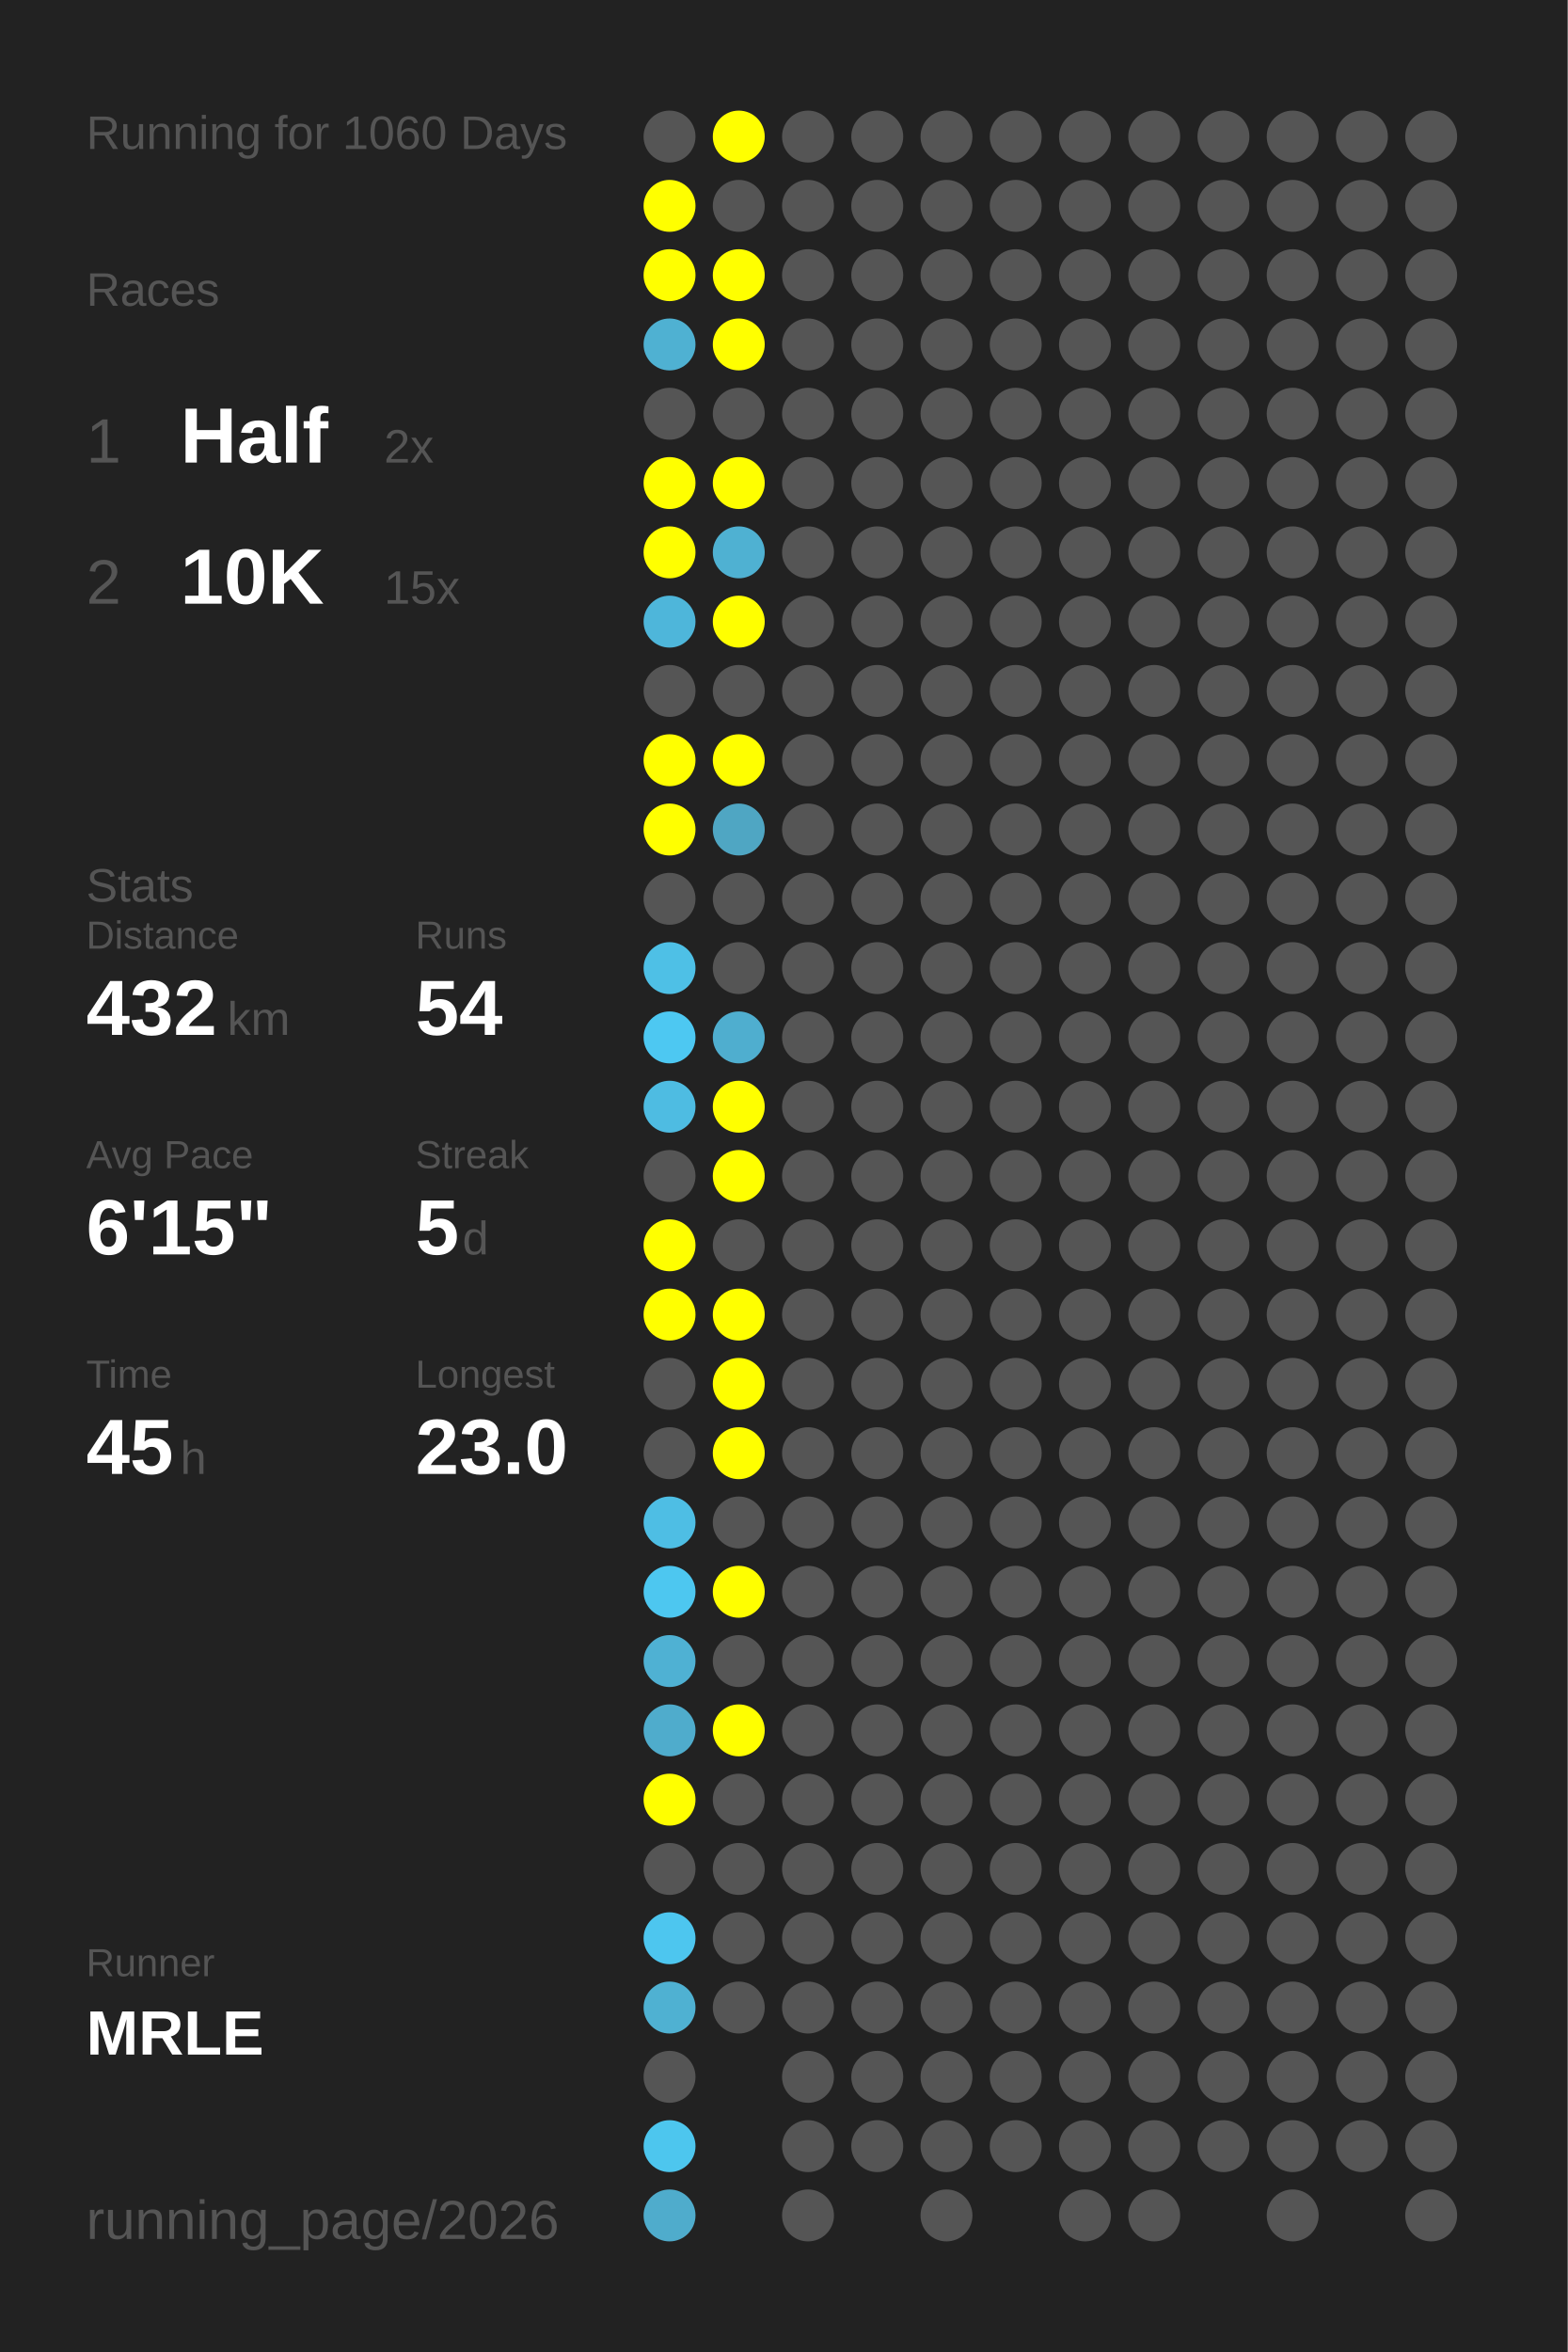
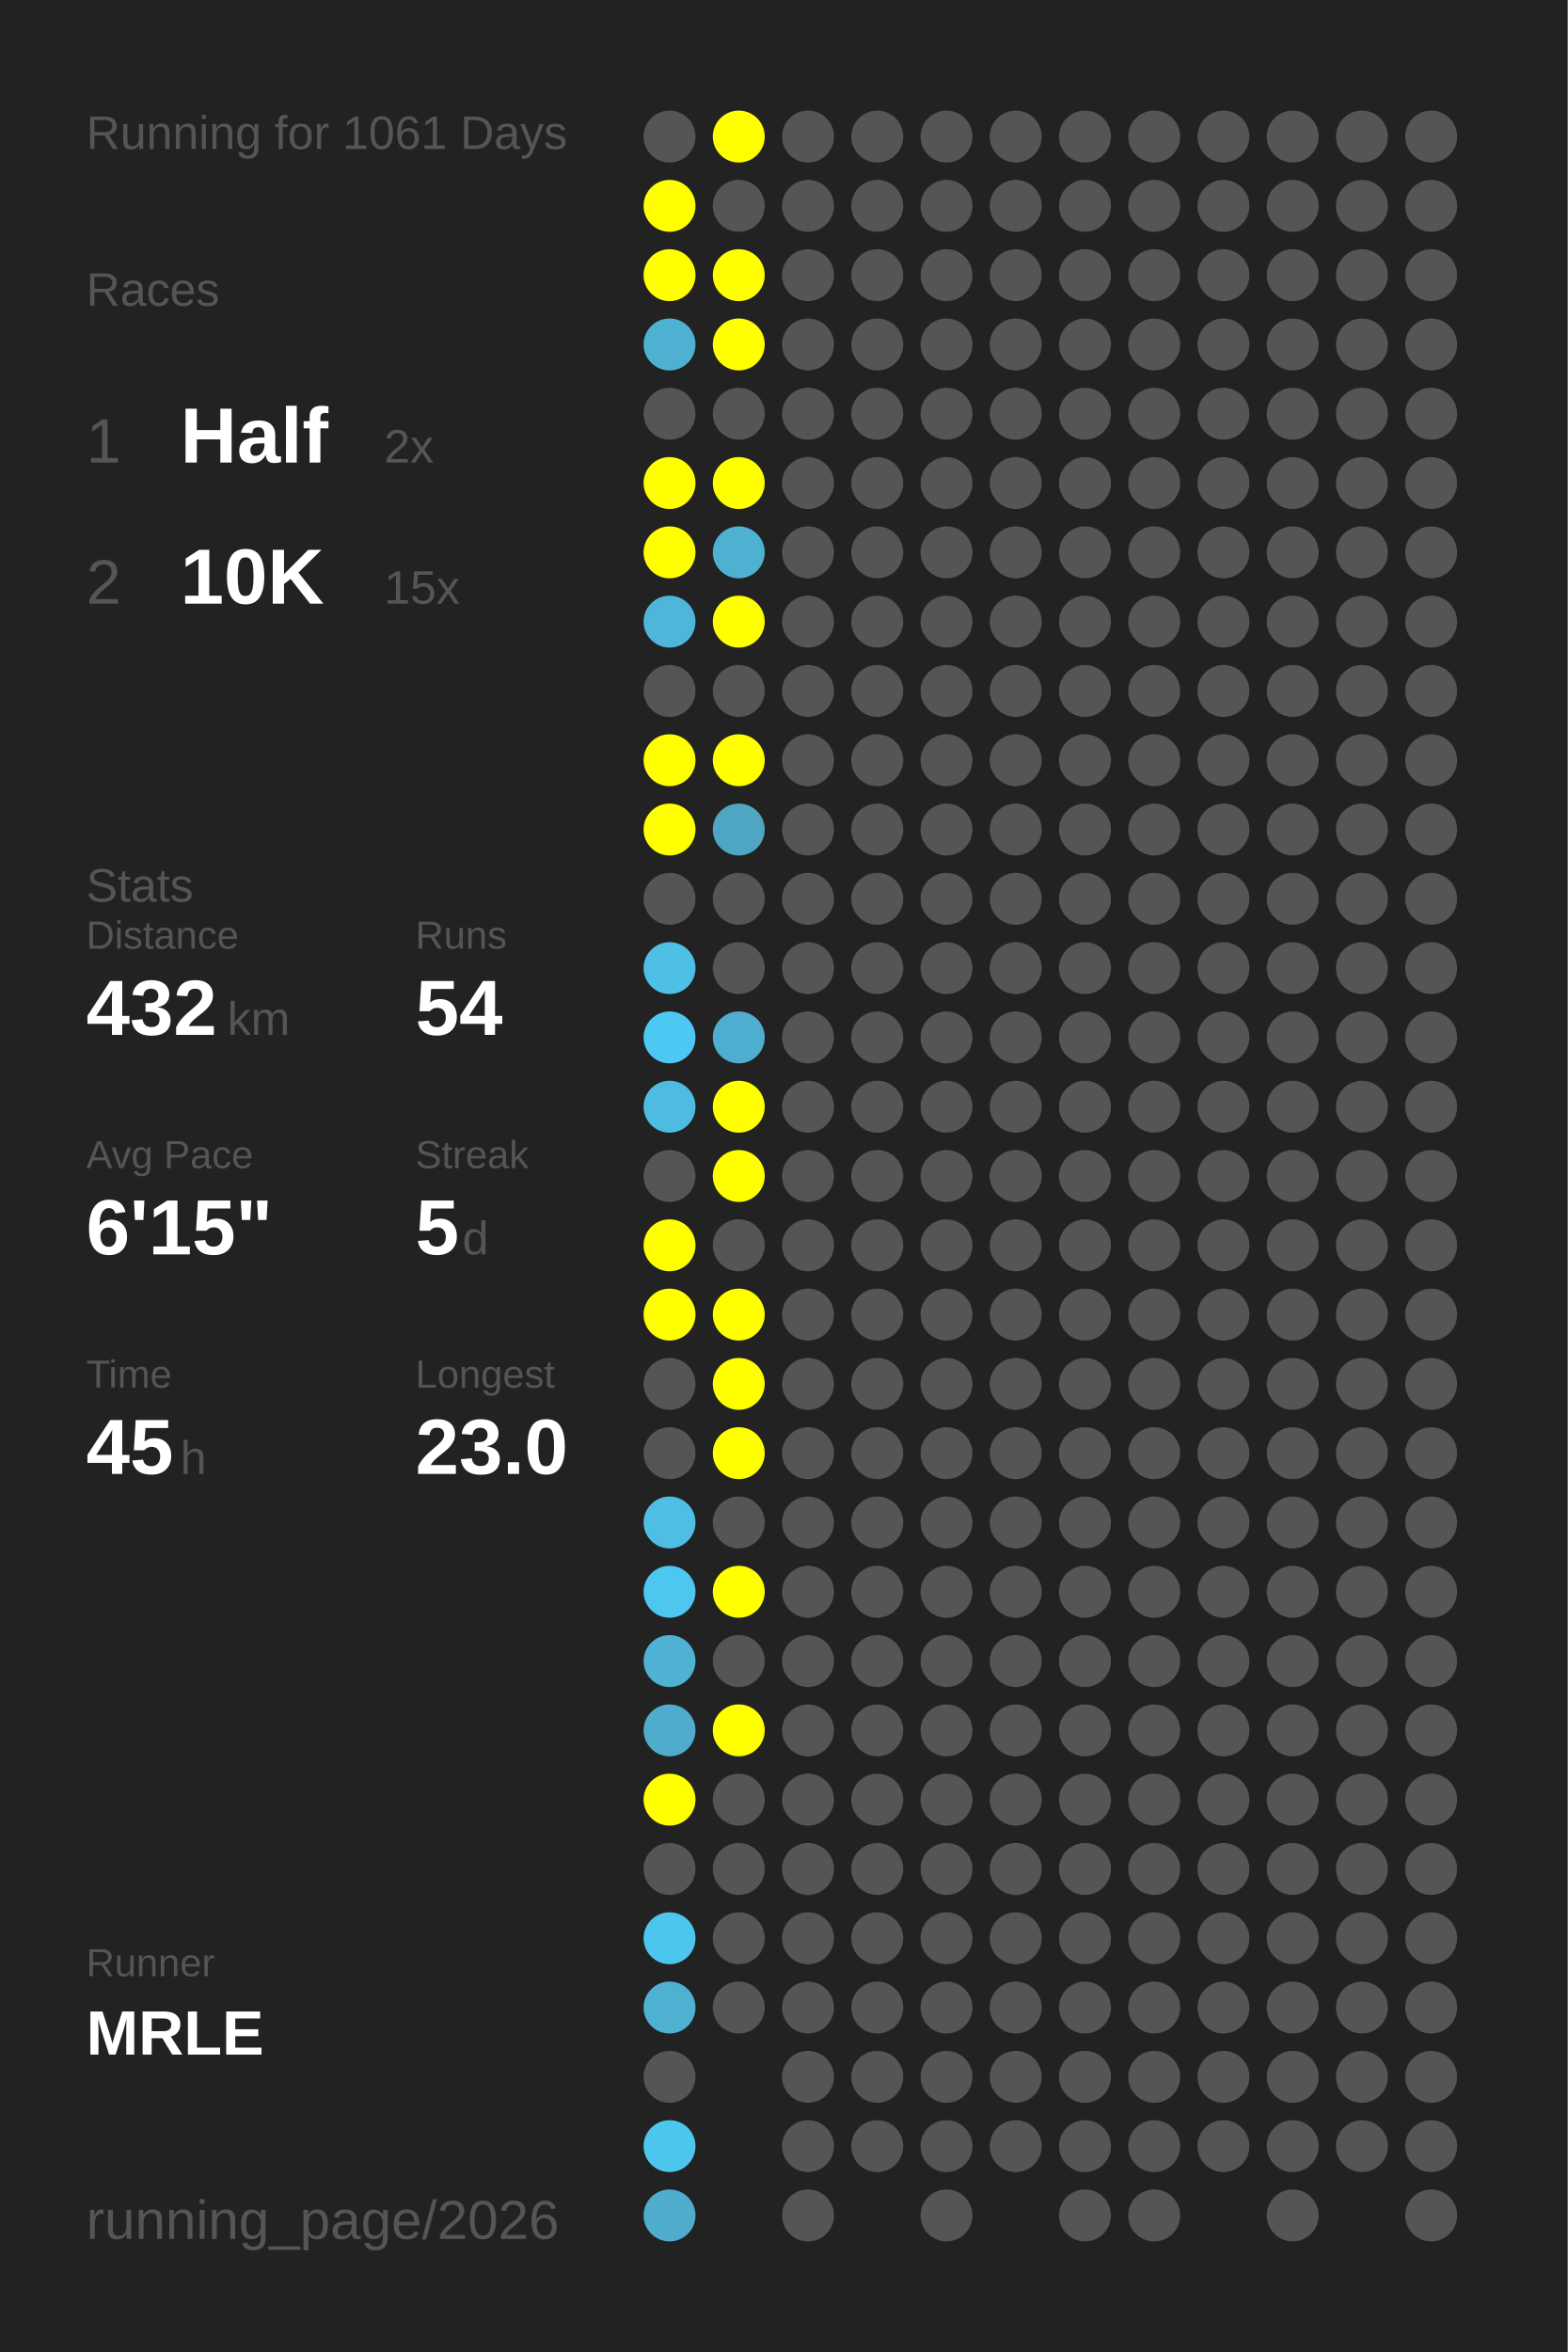
<svg xmlns="http://www.w3.org/2000/svg" baseProfile="full" height="300mm" version="1.1" viewBox="0,0,200,300" width="200mm">
  <defs />
  <rect fill="#222222" height="300" width="200" x="0" y="0" />
-   <text fill="#555555" style="font-size:6px; font-family:Arial;" x="11" y="19">Running for 1060 Days</text>
+   <text fill="#555555" style="font-size:6px; font-family:Arial;" x="11" y="19">Running for 1061 Days</text>
  <text fill="#555555" style="font-size:6px; font-family:Arial;" x="11" y="39">Races</text>
  <text fill="#555555" style="font-size:8px; font-family:Arial;" x="11" y="59">1</text>
  <text fill="#FFFFFF" style="font-size:10px; font-family:Arial; font-weight:bold;" x="23" y="59">Half</text>
  <text fill="#555555" style="font-size:6px; font-family:Arial;" x="49" y="59">2x</text>
  <text fill="#555555" style="font-size:8px; font-family:Arial;" x="11" y="77">2</text>
  <text fill="#FFFFFF" style="font-size:10px; font-family:Arial; font-weight:bold;" x="23" y="77">10K</text>
  <text fill="#555555" style="font-size:6px; font-family:Arial;" x="49" y="77">15x</text>
  <text fill="#555555" style="font-size:6px; font-family:Arial;" x="11" y="115">Stats</text>
  <text fill="#555555" style="font-size:5px; font-family:Arial;" x="11" y="121">Distance</text>
  <text fill="#FFFFFF" style="font-size:10px; font-family:Arial; font-weight:bold;" x="11" y="132">432</text>
  <text fill="#555555" style="font-size:6px; font-family:Arial;" x="29" y="132">km</text>
  <text fill="#555555" style="font-size:5px; font-family:Arial;" x="53" y="121">Runs</text>
  <text fill="#FFFFFF" style="font-size:10px; font-family:Arial; font-weight:bold;" x="53" y="132">54</text>
  <text fill="#555555" style="font-size:5px; font-family:Arial;" x="11" y="149">Avg Pace</text>
  <text fill="#FFFFFF" style="font-size:10px; font-family:Arial; font-weight:bold;" x="11" y="160">6'15"</text>
  <text fill="#555555" style="font-size:5px; font-family:Arial;" x="53" y="149">Streak</text>
  <text fill="#FFFFFF" style="font-size:10px; font-family:Arial; font-weight:bold;" x="53" y="160">5</text>
  <text fill="#555555" style="font-size:6px; font-family:Arial;" x="59" y="160">d</text>
  <text fill="#555555" style="font-size:5px; font-family:Arial;" x="11" y="177">Time</text>
  <text fill="#FFFFFF" style="font-size:10px; font-family:Arial; font-weight:bold;" x="11" y="188">45</text>
  <text fill="#555555" style="font-size:6px; font-family:Arial;" x="23" y="188">h</text>
  <text fill="#555555" style="font-size:5px; font-family:Arial;" x="53" y="177">Longest</text>
  <text fill="#FFFFFF" style="font-size:10px; font-family:Arial; font-weight:bold;" x="53" y="188">23.0</text>
  <text fill="#555555" style="font-size:5px; font-family:Arial;" x="11" y="252.065">Runner</text>
  <text fill="#FFFFFF" style="font-size:8px; font-family:Arial; font-weight:bold;" x="11" y="262.065">MRLE</text>
  <text fill="#555555" style="font-size:7px; font-family:Arial;" x="11" y="285.581">running_page/2026</text>
  <circle cx="85.417" cy="17.419" fill="#555555" r="3.312" />
  <circle cx="85.417" cy="26.258" fill="#FFFF00" r="3.312" />
  <circle cx="85.417" cy="35.097" fill="#FFFF00" r="3.312" />
  <circle cx="85.417" cy="43.935" fill="#4fb1d2" r="3.312" />
  <circle cx="85.417" cy="52.774" fill="#555555" r="3.312" />
  <circle cx="85.417" cy="61.613" fill="#FFFF00" r="3.312" />
  <circle cx="85.417" cy="70.452" fill="#FFFF00" r="3.312" />
  <circle cx="85.417" cy="79.29" fill="#4eb6da" r="3.312" />
  <circle cx="85.417" cy="88.129" fill="#555555" r="3.312" />
  <circle cx="85.417" cy="96.968" fill="#FFFF00" r="3.312" />
  <circle cx="85.417" cy="105.806" fill="#FFFF00" r="3.312" />
  <circle cx="85.417" cy="114.645" fill="#555555" r="3.312" />
  <circle cx="85.417" cy="123.484" fill="#4ec0e6" r="3.312" />
  <circle cx="85.417" cy="132.323" fill="#4dc8f2" r="3.312" />
  <circle cx="85.417" cy="141.161" fill="#4ebce2" r="3.312" />
  <circle cx="85.417" cy="150" fill="#555555" r="3.312" />
  <circle cx="85.417" cy="158.839" fill="#FFFF00" r="3.312" />
  <circle cx="85.417" cy="167.677" fill="#FFFF00" r="3.312" />
  <circle cx="85.417" cy="176.516" fill="#555555" r="3.312" />
  <circle cx="85.417" cy="185.355" fill="#555555" r="3.312" />
  <circle cx="85.417" cy="194.194" fill="#4ebee4" r="3.312" />
  <circle cx="85.417" cy="203.032" fill="#4dc7f0" r="3.312" />
  <circle cx="85.417" cy="211.871" fill="#4fb1d3" r="3.312" />
  <circle cx="85.417" cy="220.71" fill="#4faccc" r="3.312" />
  <circle cx="85.417" cy="229.548" fill="#FFFF00" r="3.312" />
  <circle cx="85.417" cy="238.387" fill="#555555" r="3.312" />
  <circle cx="85.417" cy="247.226" fill="#4dc6ef" r="3.312" />
  <circle cx="85.417" cy="256.065" fill="#4fb1d2" r="3.312" />
  <circle cx="85.417" cy="264.903" fill="#555555" r="3.312" />
  <circle cx="85.417" cy="273.742" fill="#4dc6ee" r="3.312" />
  <circle cx="85.417" cy="282.581" fill="#4faccc" r="3.312" />
  <circle cx="94.25" cy="17.419" fill="#FFFF00" r="3.312" />
  <circle cx="94.25" cy="26.258" fill="#555555" r="3.312" />
  <circle cx="94.25" cy="35.097" fill="#FFFF00" r="3.312" />
  <circle cx="94.25" cy="43.935" fill="#FFFF00" r="3.312" />
  <circle cx="94.25" cy="52.774" fill="#555555" r="3.312" />
  <circle cx="94.25" cy="61.613" fill="#FFFF00" r="3.312" />
  <circle cx="94.25" cy="70.452" fill="#4fb1d2" r="3.312" />
  <circle cx="94.25" cy="79.29" fill="#FFFF00" r="3.312" />
  <circle cx="94.25" cy="88.129" fill="#555555" r="3.312" />
  <circle cx="94.25" cy="96.968" fill="#FFFF00" r="3.312" />
  <circle cx="94.25" cy="105.806" fill="#4fa6c3" r="3.312" />
  <circle cx="94.25" cy="114.645" fill="#555555" r="3.312" />
  <circle cx="94.25" cy="123.484" fill="#555555" r="3.312" />
  <circle cx="94.25" cy="132.323" fill="#4faecf" r="3.312" />
  <circle cx="94.25" cy="141.161" fill="#FFFF00" r="3.312" />
  <circle cx="94.25" cy="150" fill="#FFFF00" r="3.312" />
  <circle cx="94.25" cy="158.839" fill="#555555" r="3.312" />
  <circle cx="94.25" cy="167.677" fill="#FFFF00" r="3.312" />
  <circle cx="94.25" cy="176.516" fill="#FFFF00" r="3.312" />
  <circle cx="94.25" cy="185.355" fill="#FFFF00" r="3.312" />
  <circle cx="94.25" cy="194.194" fill="#555555" r="3.312" />
  <circle cx="94.25" cy="203.032" fill="#FFFF00" r="3.312" />
  <circle cx="94.25" cy="211.871" fill="#555555" r="3.312" />
  <circle cx="94.25" cy="220.71" fill="#FFFF00" r="3.312" />
  <circle cx="94.25" cy="229.548" fill="#555555" r="3.312" />
  <circle cx="94.25" cy="238.387" fill="#555555" r="3.312" />
  <circle cx="94.25" cy="247.226" fill="#555555" r="3.312" />
  <circle cx="94.25" cy="256.065" fill="#555555" r="3.312" />
  <circle cx="103.083" cy="17.419" fill="#555555" r="3.312" />
  <circle cx="103.083" cy="26.258" fill="#555555" r="3.312" />
  <circle cx="103.083" cy="35.097" fill="#555555" r="3.312" />
  <circle cx="103.083" cy="43.935" fill="#555555" r="3.312" />
  <circle cx="103.083" cy="52.774" fill="#555555" r="3.312" />
  <circle cx="103.083" cy="61.613" fill="#555555" r="3.312" />
  <circle cx="103.083" cy="70.452" fill="#555555" r="3.312" />
  <circle cx="103.083" cy="79.29" fill="#555555" r="3.312" />
  <circle cx="103.083" cy="88.129" fill="#555555" r="3.312" />
  <circle cx="103.083" cy="96.968" fill="#555555" r="3.312" />
  <circle cx="103.083" cy="105.806" fill="#555555" r="3.312" />
  <circle cx="103.083" cy="114.645" fill="#555555" r="3.312" />
  <circle cx="103.083" cy="123.484" fill="#555555" r="3.312" />
  <circle cx="103.083" cy="132.323" fill="#555555" r="3.312" />
  <circle cx="103.083" cy="141.161" fill="#555555" r="3.312" />
  <circle cx="103.083" cy="150" fill="#555555" r="3.312" />
  <circle cx="103.083" cy="158.839" fill="#555555" r="3.312" />
  <circle cx="103.083" cy="167.677" fill="#555555" r="3.312" />
  <circle cx="103.083" cy="176.516" fill="#555555" r="3.312" />
  <circle cx="103.083" cy="185.355" fill="#555555" r="3.312" />
  <circle cx="103.083" cy="194.194" fill="#555555" r="3.312" />
  <circle cx="103.083" cy="203.032" fill="#555555" r="3.312" />
  <circle cx="103.083" cy="211.871" fill="#555555" r="3.312" />
  <circle cx="103.083" cy="220.71" fill="#555555" r="3.312" />
  <circle cx="103.083" cy="229.548" fill="#555555" r="3.312" />
  <circle cx="103.083" cy="238.387" fill="#555555" r="3.312" />
  <circle cx="103.083" cy="247.226" fill="#555555" r="3.312" />
  <circle cx="103.083" cy="256.065" fill="#555555" r="3.312" />
  <circle cx="103.083" cy="264.903" fill="#555555" r="3.312" />
  <circle cx="103.083" cy="273.742" fill="#555555" r="3.312" />
  <circle cx="103.083" cy="282.581" fill="#555555" r="3.312" />
  <circle cx="111.917" cy="17.419" fill="#555555" r="3.312" />
  <circle cx="111.917" cy="26.258" fill="#555555" r="3.312" />
  <circle cx="111.917" cy="35.097" fill="#555555" r="3.312" />
  <circle cx="111.917" cy="43.935" fill="#555555" r="3.312" />
  <circle cx="111.917" cy="52.774" fill="#555555" r="3.312" />
  <circle cx="111.917" cy="61.613" fill="#555555" r="3.312" />
  <circle cx="111.917" cy="70.452" fill="#555555" r="3.312" />
  <circle cx="111.917" cy="79.29" fill="#555555" r="3.312" />
  <circle cx="111.917" cy="88.129" fill="#555555" r="3.312" />
  <circle cx="111.917" cy="96.968" fill="#555555" r="3.312" />
  <circle cx="111.917" cy="105.806" fill="#555555" r="3.312" />
  <circle cx="111.917" cy="114.645" fill="#555555" r="3.312" />
  <circle cx="111.917" cy="123.484" fill="#555555" r="3.312" />
  <circle cx="111.917" cy="132.323" fill="#555555" r="3.312" />
  <circle cx="111.917" cy="141.161" fill="#555555" r="3.312" />
  <circle cx="111.917" cy="150" fill="#555555" r="3.312" />
  <circle cx="111.917" cy="158.839" fill="#555555" r="3.312" />
  <circle cx="111.917" cy="167.677" fill="#555555" r="3.312" />
  <circle cx="111.917" cy="176.516" fill="#555555" r="3.312" />
  <circle cx="111.917" cy="185.355" fill="#555555" r="3.312" />
  <circle cx="111.917" cy="194.194" fill="#555555" r="3.312" />
  <circle cx="111.917" cy="203.032" fill="#555555" r="3.312" />
  <circle cx="111.917" cy="211.871" fill="#555555" r="3.312" />
  <circle cx="111.917" cy="220.71" fill="#555555" r="3.312" />
  <circle cx="111.917" cy="229.548" fill="#555555" r="3.312" />
  <circle cx="111.917" cy="238.387" fill="#555555" r="3.312" />
  <circle cx="111.917" cy="247.226" fill="#555555" r="3.312" />
  <circle cx="111.917" cy="256.065" fill="#555555" r="3.312" />
  <circle cx="111.917" cy="264.903" fill="#555555" r="3.312" />
  <circle cx="111.917" cy="273.742" fill="#555555" r="3.312" />
  <circle cx="120.75" cy="17.419" fill="#555555" r="3.312" />
  <circle cx="120.75" cy="26.258" fill="#555555" r="3.312" />
  <circle cx="120.75" cy="35.097" fill="#555555" r="3.312" />
  <circle cx="120.75" cy="43.935" fill="#555555" r="3.312" />
  <circle cx="120.75" cy="52.774" fill="#555555" r="3.312" />
  <circle cx="120.75" cy="61.613" fill="#555555" r="3.312" />
  <circle cx="120.75" cy="70.452" fill="#555555" r="3.312" />
  <circle cx="120.75" cy="79.29" fill="#555555" r="3.312" />
  <circle cx="120.75" cy="88.129" fill="#555555" r="3.312" />
  <circle cx="120.75" cy="96.968" fill="#555555" r="3.312" />
  <circle cx="120.75" cy="105.806" fill="#555555" r="3.312" />
  <circle cx="120.75" cy="114.645" fill="#555555" r="3.312" />
  <circle cx="120.75" cy="123.484" fill="#555555" r="3.312" />
  <circle cx="120.75" cy="132.323" fill="#555555" r="3.312" />
  <circle cx="120.75" cy="141.161" fill="#555555" r="3.312" />
  <circle cx="120.75" cy="150" fill="#555555" r="3.312" />
  <circle cx="120.75" cy="158.839" fill="#555555" r="3.312" />
  <circle cx="120.75" cy="167.677" fill="#555555" r="3.312" />
  <circle cx="120.75" cy="176.516" fill="#555555" r="3.312" />
  <circle cx="120.75" cy="185.355" fill="#555555" r="3.312" />
  <circle cx="120.75" cy="194.194" fill="#555555" r="3.312" />
  <circle cx="120.75" cy="203.032" fill="#555555" r="3.312" />
  <circle cx="120.75" cy="211.871" fill="#555555" r="3.312" />
  <circle cx="120.75" cy="220.71" fill="#555555" r="3.312" />
  <circle cx="120.75" cy="229.548" fill="#555555" r="3.312" />
  <circle cx="120.75" cy="238.387" fill="#555555" r="3.312" />
  <circle cx="120.75" cy="247.226" fill="#555555" r="3.312" />
  <circle cx="120.75" cy="256.065" fill="#555555" r="3.312" />
  <circle cx="120.75" cy="264.903" fill="#555555" r="3.312" />
  <circle cx="120.75" cy="273.742" fill="#555555" r="3.312" />
  <circle cx="120.75" cy="282.581" fill="#555555" r="3.312" />
  <circle cx="129.583" cy="17.419" fill="#555555" r="3.312" />
  <circle cx="129.583" cy="26.258" fill="#555555" r="3.312" />
  <circle cx="129.583" cy="35.097" fill="#555555" r="3.312" />
  <circle cx="129.583" cy="43.935" fill="#555555" r="3.312" />
  <circle cx="129.583" cy="52.774" fill="#555555" r="3.312" />
  <circle cx="129.583" cy="61.613" fill="#555555" r="3.312" />
  <circle cx="129.583" cy="70.452" fill="#555555" r="3.312" />
  <circle cx="129.583" cy="79.29" fill="#555555" r="3.312" />
  <circle cx="129.583" cy="88.129" fill="#555555" r="3.312" />
  <circle cx="129.583" cy="96.968" fill="#555555" r="3.312" />
  <circle cx="129.583" cy="105.806" fill="#555555" r="3.312" />
  <circle cx="129.583" cy="114.645" fill="#555555" r="3.312" />
  <circle cx="129.583" cy="123.484" fill="#555555" r="3.312" />
  <circle cx="129.583" cy="132.323" fill="#555555" r="3.312" />
  <circle cx="129.583" cy="141.161" fill="#555555" r="3.312" />
  <circle cx="129.583" cy="150" fill="#555555" r="3.312" />
  <circle cx="129.583" cy="158.839" fill="#555555" r="3.312" />
  <circle cx="129.583" cy="167.677" fill="#555555" r="3.312" />
  <circle cx="129.583" cy="176.516" fill="#555555" r="3.312" />
  <circle cx="129.583" cy="185.355" fill="#555555" r="3.312" />
  <circle cx="129.583" cy="194.194" fill="#555555" r="3.312" />
  <circle cx="129.583" cy="203.032" fill="#555555" r="3.312" />
  <circle cx="129.583" cy="211.871" fill="#555555" r="3.312" />
  <circle cx="129.583" cy="220.71" fill="#555555" r="3.312" />
  <circle cx="129.583" cy="229.548" fill="#555555" r="3.312" />
  <circle cx="129.583" cy="238.387" fill="#555555" r="3.312" />
  <circle cx="129.583" cy="247.226" fill="#555555" r="3.312" />
  <circle cx="129.583" cy="256.065" fill="#555555" r="3.312" />
  <circle cx="129.583" cy="264.903" fill="#555555" r="3.312" />
  <circle cx="129.583" cy="273.742" fill="#555555" r="3.312" />
  <circle cx="138.417" cy="17.419" fill="#555555" r="3.312" />
  <circle cx="138.417" cy="26.258" fill="#555555" r="3.312" />
  <circle cx="138.417" cy="35.097" fill="#555555" r="3.312" />
  <circle cx="138.417" cy="43.935" fill="#555555" r="3.312" />
  <circle cx="138.417" cy="52.774" fill="#555555" r="3.312" />
  <circle cx="138.417" cy="61.613" fill="#555555" r="3.312" />
  <circle cx="138.417" cy="70.452" fill="#555555" r="3.312" />
  <circle cx="138.417" cy="79.29" fill="#555555" r="3.312" />
  <circle cx="138.417" cy="88.129" fill="#555555" r="3.312" />
  <circle cx="138.417" cy="96.968" fill="#555555" r="3.312" />
  <circle cx="138.417" cy="105.806" fill="#555555" r="3.312" />
  <circle cx="138.417" cy="114.645" fill="#555555" r="3.312" />
  <circle cx="138.417" cy="123.484" fill="#555555" r="3.312" />
  <circle cx="138.417" cy="132.323" fill="#555555" r="3.312" />
  <circle cx="138.417" cy="141.161" fill="#555555" r="3.312" />
  <circle cx="138.417" cy="150" fill="#555555" r="3.312" />
  <circle cx="138.417" cy="158.839" fill="#555555" r="3.312" />
  <circle cx="138.417" cy="167.677" fill="#555555" r="3.312" />
  <circle cx="138.417" cy="176.516" fill="#555555" r="3.312" />
  <circle cx="138.417" cy="185.355" fill="#555555" r="3.312" />
  <circle cx="138.417" cy="194.194" fill="#555555" r="3.312" />
  <circle cx="138.417" cy="203.032" fill="#555555" r="3.312" />
  <circle cx="138.417" cy="211.871" fill="#555555" r="3.312" />
  <circle cx="138.417" cy="220.71" fill="#555555" r="3.312" />
  <circle cx="138.417" cy="229.548" fill="#555555" r="3.312" />
  <circle cx="138.417" cy="238.387" fill="#555555" r="3.312" />
  <circle cx="138.417" cy="247.226" fill="#555555" r="3.312" />
  <circle cx="138.417" cy="256.065" fill="#555555" r="3.312" />
  <circle cx="138.417" cy="264.903" fill="#555555" r="3.312" />
  <circle cx="138.417" cy="273.742" fill="#555555" r="3.312" />
  <circle cx="138.417" cy="282.581" fill="#555555" r="3.312" />
  <circle cx="147.25" cy="17.419" fill="#555555" r="3.312" />
  <circle cx="147.25" cy="26.258" fill="#555555" r="3.312" />
  <circle cx="147.25" cy="35.097" fill="#555555" r="3.312" />
  <circle cx="147.25" cy="43.935" fill="#555555" r="3.312" />
  <circle cx="147.25" cy="52.774" fill="#555555" r="3.312" />
  <circle cx="147.25" cy="61.613" fill="#555555" r="3.312" />
  <circle cx="147.25" cy="70.452" fill="#555555" r="3.312" />
  <circle cx="147.25" cy="79.29" fill="#555555" r="3.312" />
  <circle cx="147.25" cy="88.129" fill="#555555" r="3.312" />
  <circle cx="147.25" cy="96.968" fill="#555555" r="3.312" />
  <circle cx="147.25" cy="105.806" fill="#555555" r="3.312" />
  <circle cx="147.25" cy="114.645" fill="#555555" r="3.312" />
  <circle cx="147.25" cy="123.484" fill="#555555" r="3.312" />
  <circle cx="147.25" cy="132.323" fill="#555555" r="3.312" />
  <circle cx="147.25" cy="141.161" fill="#555555" r="3.312" />
  <circle cx="147.25" cy="150" fill="#555555" r="3.312" />
  <circle cx="147.25" cy="158.839" fill="#555555" r="3.312" />
  <circle cx="147.25" cy="167.677" fill="#555555" r="3.312" />
  <circle cx="147.25" cy="176.516" fill="#555555" r="3.312" />
  <circle cx="147.25" cy="185.355" fill="#555555" r="3.312" />
  <circle cx="147.25" cy="194.194" fill="#555555" r="3.312" />
  <circle cx="147.25" cy="203.032" fill="#555555" r="3.312" />
  <circle cx="147.25" cy="211.871" fill="#555555" r="3.312" />
  <circle cx="147.25" cy="220.71" fill="#555555" r="3.312" />
  <circle cx="147.25" cy="229.548" fill="#555555" r="3.312" />
  <circle cx="147.25" cy="238.387" fill="#555555" r="3.312" />
  <circle cx="147.25" cy="247.226" fill="#555555" r="3.312" />
  <circle cx="147.25" cy="256.065" fill="#555555" r="3.312" />
  <circle cx="147.25" cy="264.903" fill="#555555" r="3.312" />
  <circle cx="147.25" cy="273.742" fill="#555555" r="3.312" />
  <circle cx="147.25" cy="282.581" fill="#555555" r="3.312" />
  <circle cx="156.083" cy="17.419" fill="#555555" r="3.312" />
  <circle cx="156.083" cy="26.258" fill="#555555" r="3.312" />
  <circle cx="156.083" cy="35.097" fill="#555555" r="3.312" />
  <circle cx="156.083" cy="43.935" fill="#555555" r="3.312" />
  <circle cx="156.083" cy="52.774" fill="#555555" r="3.312" />
  <circle cx="156.083" cy="61.613" fill="#555555" r="3.312" />
  <circle cx="156.083" cy="70.452" fill="#555555" r="3.312" />
  <circle cx="156.083" cy="79.29" fill="#555555" r="3.312" />
  <circle cx="156.083" cy="88.129" fill="#555555" r="3.312" />
  <circle cx="156.083" cy="96.968" fill="#555555" r="3.312" />
  <circle cx="156.083" cy="105.806" fill="#555555" r="3.312" />
  <circle cx="156.083" cy="114.645" fill="#555555" r="3.312" />
  <circle cx="156.083" cy="123.484" fill="#555555" r="3.312" />
  <circle cx="156.083" cy="132.323" fill="#555555" r="3.312" />
  <circle cx="156.083" cy="141.161" fill="#555555" r="3.312" />
  <circle cx="156.083" cy="150" fill="#555555" r="3.312" />
  <circle cx="156.083" cy="158.839" fill="#555555" r="3.312" />
  <circle cx="156.083" cy="167.677" fill="#555555" r="3.312" />
  <circle cx="156.083" cy="176.516" fill="#555555" r="3.312" />
  <circle cx="156.083" cy="185.355" fill="#555555" r="3.312" />
  <circle cx="156.083" cy="194.194" fill="#555555" r="3.312" />
  <circle cx="156.083" cy="203.032" fill="#555555" r="3.312" />
  <circle cx="156.083" cy="211.871" fill="#555555" r="3.312" />
  <circle cx="156.083" cy="220.71" fill="#555555" r="3.312" />
  <circle cx="156.083" cy="229.548" fill="#555555" r="3.312" />
  <circle cx="156.083" cy="238.387" fill="#555555" r="3.312" />
  <circle cx="156.083" cy="247.226" fill="#555555" r="3.312" />
  <circle cx="156.083" cy="256.065" fill="#555555" r="3.312" />
  <circle cx="156.083" cy="264.903" fill="#555555" r="3.312" />
  <circle cx="156.083" cy="273.742" fill="#555555" r="3.312" />
  <circle cx="164.917" cy="17.419" fill="#555555" r="3.312" />
  <circle cx="164.917" cy="26.258" fill="#555555" r="3.312" />
  <circle cx="164.917" cy="35.097" fill="#555555" r="3.312" />
  <circle cx="164.917" cy="43.935" fill="#555555" r="3.312" />
  <circle cx="164.917" cy="52.774" fill="#555555" r="3.312" />
  <circle cx="164.917" cy="61.613" fill="#555555" r="3.312" />
  <circle cx="164.917" cy="70.452" fill="#555555" r="3.312" />
  <circle cx="164.917" cy="79.29" fill="#555555" r="3.312" />
  <circle cx="164.917" cy="88.129" fill="#555555" r="3.312" />
  <circle cx="164.917" cy="96.968" fill="#555555" r="3.312" />
  <circle cx="164.917" cy="105.806" fill="#555555" r="3.312" />
  <circle cx="164.917" cy="114.645" fill="#555555" r="3.312" />
  <circle cx="164.917" cy="123.484" fill="#555555" r="3.312" />
  <circle cx="164.917" cy="132.323" fill="#555555" r="3.312" />
  <circle cx="164.917" cy="141.161" fill="#555555" r="3.312" />
  <circle cx="164.917" cy="150" fill="#555555" r="3.312" />
  <circle cx="164.917" cy="158.839" fill="#555555" r="3.312" />
  <circle cx="164.917" cy="167.677" fill="#555555" r="3.312" />
  <circle cx="164.917" cy="176.516" fill="#555555" r="3.312" />
  <circle cx="164.917" cy="185.355" fill="#555555" r="3.312" />
  <circle cx="164.917" cy="194.194" fill="#555555" r="3.312" />
  <circle cx="164.917" cy="203.032" fill="#555555" r="3.312" />
  <circle cx="164.917" cy="211.871" fill="#555555" r="3.312" />
  <circle cx="164.917" cy="220.71" fill="#555555" r="3.312" />
  <circle cx="164.917" cy="229.548" fill="#555555" r="3.312" />
  <circle cx="164.917" cy="238.387" fill="#555555" r="3.312" />
  <circle cx="164.917" cy="247.226" fill="#555555" r="3.312" />
  <circle cx="164.917" cy="256.065" fill="#555555" r="3.312" />
  <circle cx="164.917" cy="264.903" fill="#555555" r="3.312" />
  <circle cx="164.917" cy="273.742" fill="#555555" r="3.312" />
  <circle cx="164.917" cy="282.581" fill="#555555" r="3.312" />
  <circle cx="173.75" cy="17.419" fill="#555555" r="3.312" />
  <circle cx="173.75" cy="26.258" fill="#555555" r="3.312" />
  <circle cx="173.75" cy="35.097" fill="#555555" r="3.312" />
  <circle cx="173.75" cy="43.935" fill="#555555" r="3.312" />
  <circle cx="173.75" cy="52.774" fill="#555555" r="3.312" />
  <circle cx="173.75" cy="61.613" fill="#555555" r="3.312" />
  <circle cx="173.75" cy="70.452" fill="#555555" r="3.312" />
  <circle cx="173.75" cy="79.29" fill="#555555" r="3.312" />
  <circle cx="173.75" cy="88.129" fill="#555555" r="3.312" />
  <circle cx="173.75" cy="96.968" fill="#555555" r="3.312" />
  <circle cx="173.75" cy="105.806" fill="#555555" r="3.312" />
  <circle cx="173.75" cy="114.645" fill="#555555" r="3.312" />
  <circle cx="173.75" cy="123.484" fill="#555555" r="3.312" />
  <circle cx="173.75" cy="132.323" fill="#555555" r="3.312" />
  <circle cx="173.75" cy="141.161" fill="#555555" r="3.312" />
  <circle cx="173.75" cy="150" fill="#555555" r="3.312" />
  <circle cx="173.75" cy="158.839" fill="#555555" r="3.312" />
  <circle cx="173.75" cy="167.677" fill="#555555" r="3.312" />
  <circle cx="173.75" cy="176.516" fill="#555555" r="3.312" />
  <circle cx="173.75" cy="185.355" fill="#555555" r="3.312" />
  <circle cx="173.75" cy="194.194" fill="#555555" r="3.312" />
  <circle cx="173.75" cy="203.032" fill="#555555" r="3.312" />
  <circle cx="173.75" cy="211.871" fill="#555555" r="3.312" />
  <circle cx="173.75" cy="220.71" fill="#555555" r="3.312" />
  <circle cx="173.75" cy="229.548" fill="#555555" r="3.312" />
  <circle cx="173.75" cy="238.387" fill="#555555" r="3.312" />
  <circle cx="173.75" cy="247.226" fill="#555555" r="3.312" />
  <circle cx="173.75" cy="256.065" fill="#555555" r="3.312" />
  <circle cx="173.75" cy="264.903" fill="#555555" r="3.312" />
  <circle cx="173.75" cy="273.742" fill="#555555" r="3.312" />
  <circle cx="182.583" cy="17.419" fill="#555555" r="3.312" />
  <circle cx="182.583" cy="26.258" fill="#555555" r="3.312" />
  <circle cx="182.583" cy="35.097" fill="#555555" r="3.312" />
  <circle cx="182.583" cy="43.935" fill="#555555" r="3.312" />
  <circle cx="182.583" cy="52.774" fill="#555555" r="3.312" />
  <circle cx="182.583" cy="61.613" fill="#555555" r="3.312" />
  <circle cx="182.583" cy="70.452" fill="#555555" r="3.312" />
  <circle cx="182.583" cy="79.29" fill="#555555" r="3.312" />
  <circle cx="182.583" cy="88.129" fill="#555555" r="3.312" />
  <circle cx="182.583" cy="96.968" fill="#555555" r="3.312" />
  <circle cx="182.583" cy="105.806" fill="#555555" r="3.312" />
  <circle cx="182.583" cy="114.645" fill="#555555" r="3.312" />
  <circle cx="182.583" cy="123.484" fill="#555555" r="3.312" />
  <circle cx="182.583" cy="132.323" fill="#555555" r="3.312" />
  <circle cx="182.583" cy="141.161" fill="#555555" r="3.312" />
  <circle cx="182.583" cy="150" fill="#555555" r="3.312" />
  <circle cx="182.583" cy="158.839" fill="#555555" r="3.312" />
  <circle cx="182.583" cy="167.677" fill="#555555" r="3.312" />
  <circle cx="182.583" cy="176.516" fill="#555555" r="3.312" />
  <circle cx="182.583" cy="185.355" fill="#555555" r="3.312" />
  <circle cx="182.583" cy="194.194" fill="#555555" r="3.312" />
  <circle cx="182.583" cy="203.032" fill="#555555" r="3.312" />
  <circle cx="182.583" cy="211.871" fill="#555555" r="3.312" />
  <circle cx="182.583" cy="220.71" fill="#555555" r="3.312" />
  <circle cx="182.583" cy="229.548" fill="#555555" r="3.312" />
  <circle cx="182.583" cy="238.387" fill="#555555" r="3.312" />
  <circle cx="182.583" cy="247.226" fill="#555555" r="3.312" />
  <circle cx="182.583" cy="256.065" fill="#555555" r="3.312" />
  <circle cx="182.583" cy="264.903" fill="#555555" r="3.312" />
  <circle cx="182.583" cy="273.742" fill="#555555" r="3.312" />
  <circle cx="182.583" cy="282.581" fill="#555555" r="3.312" />
</svg>
